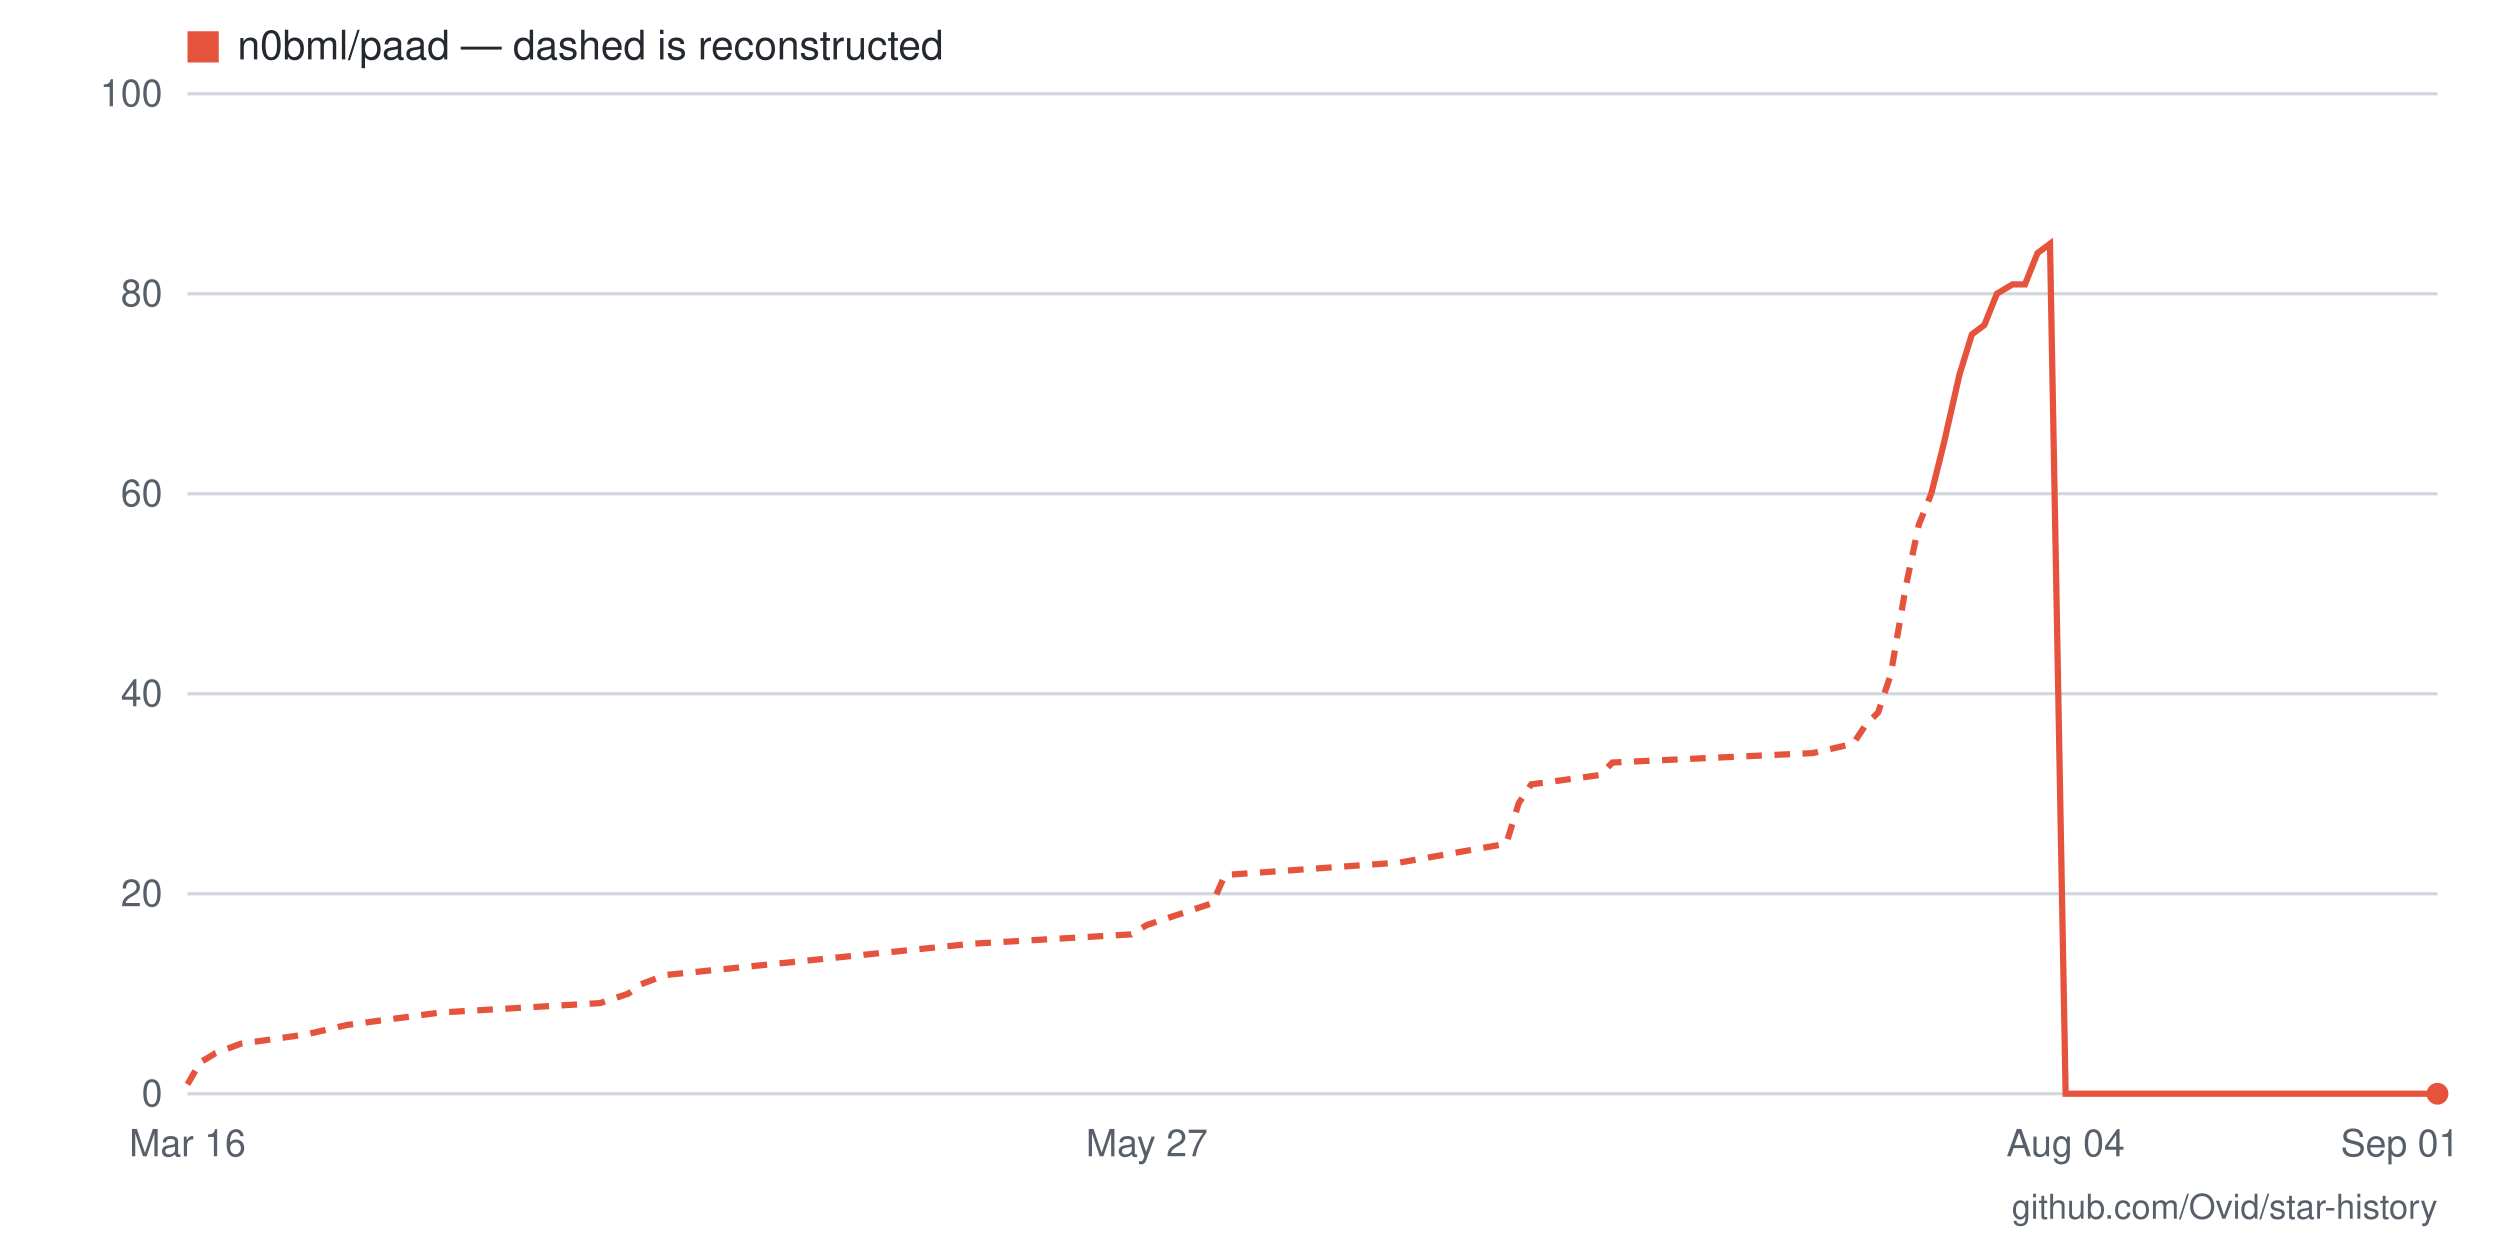
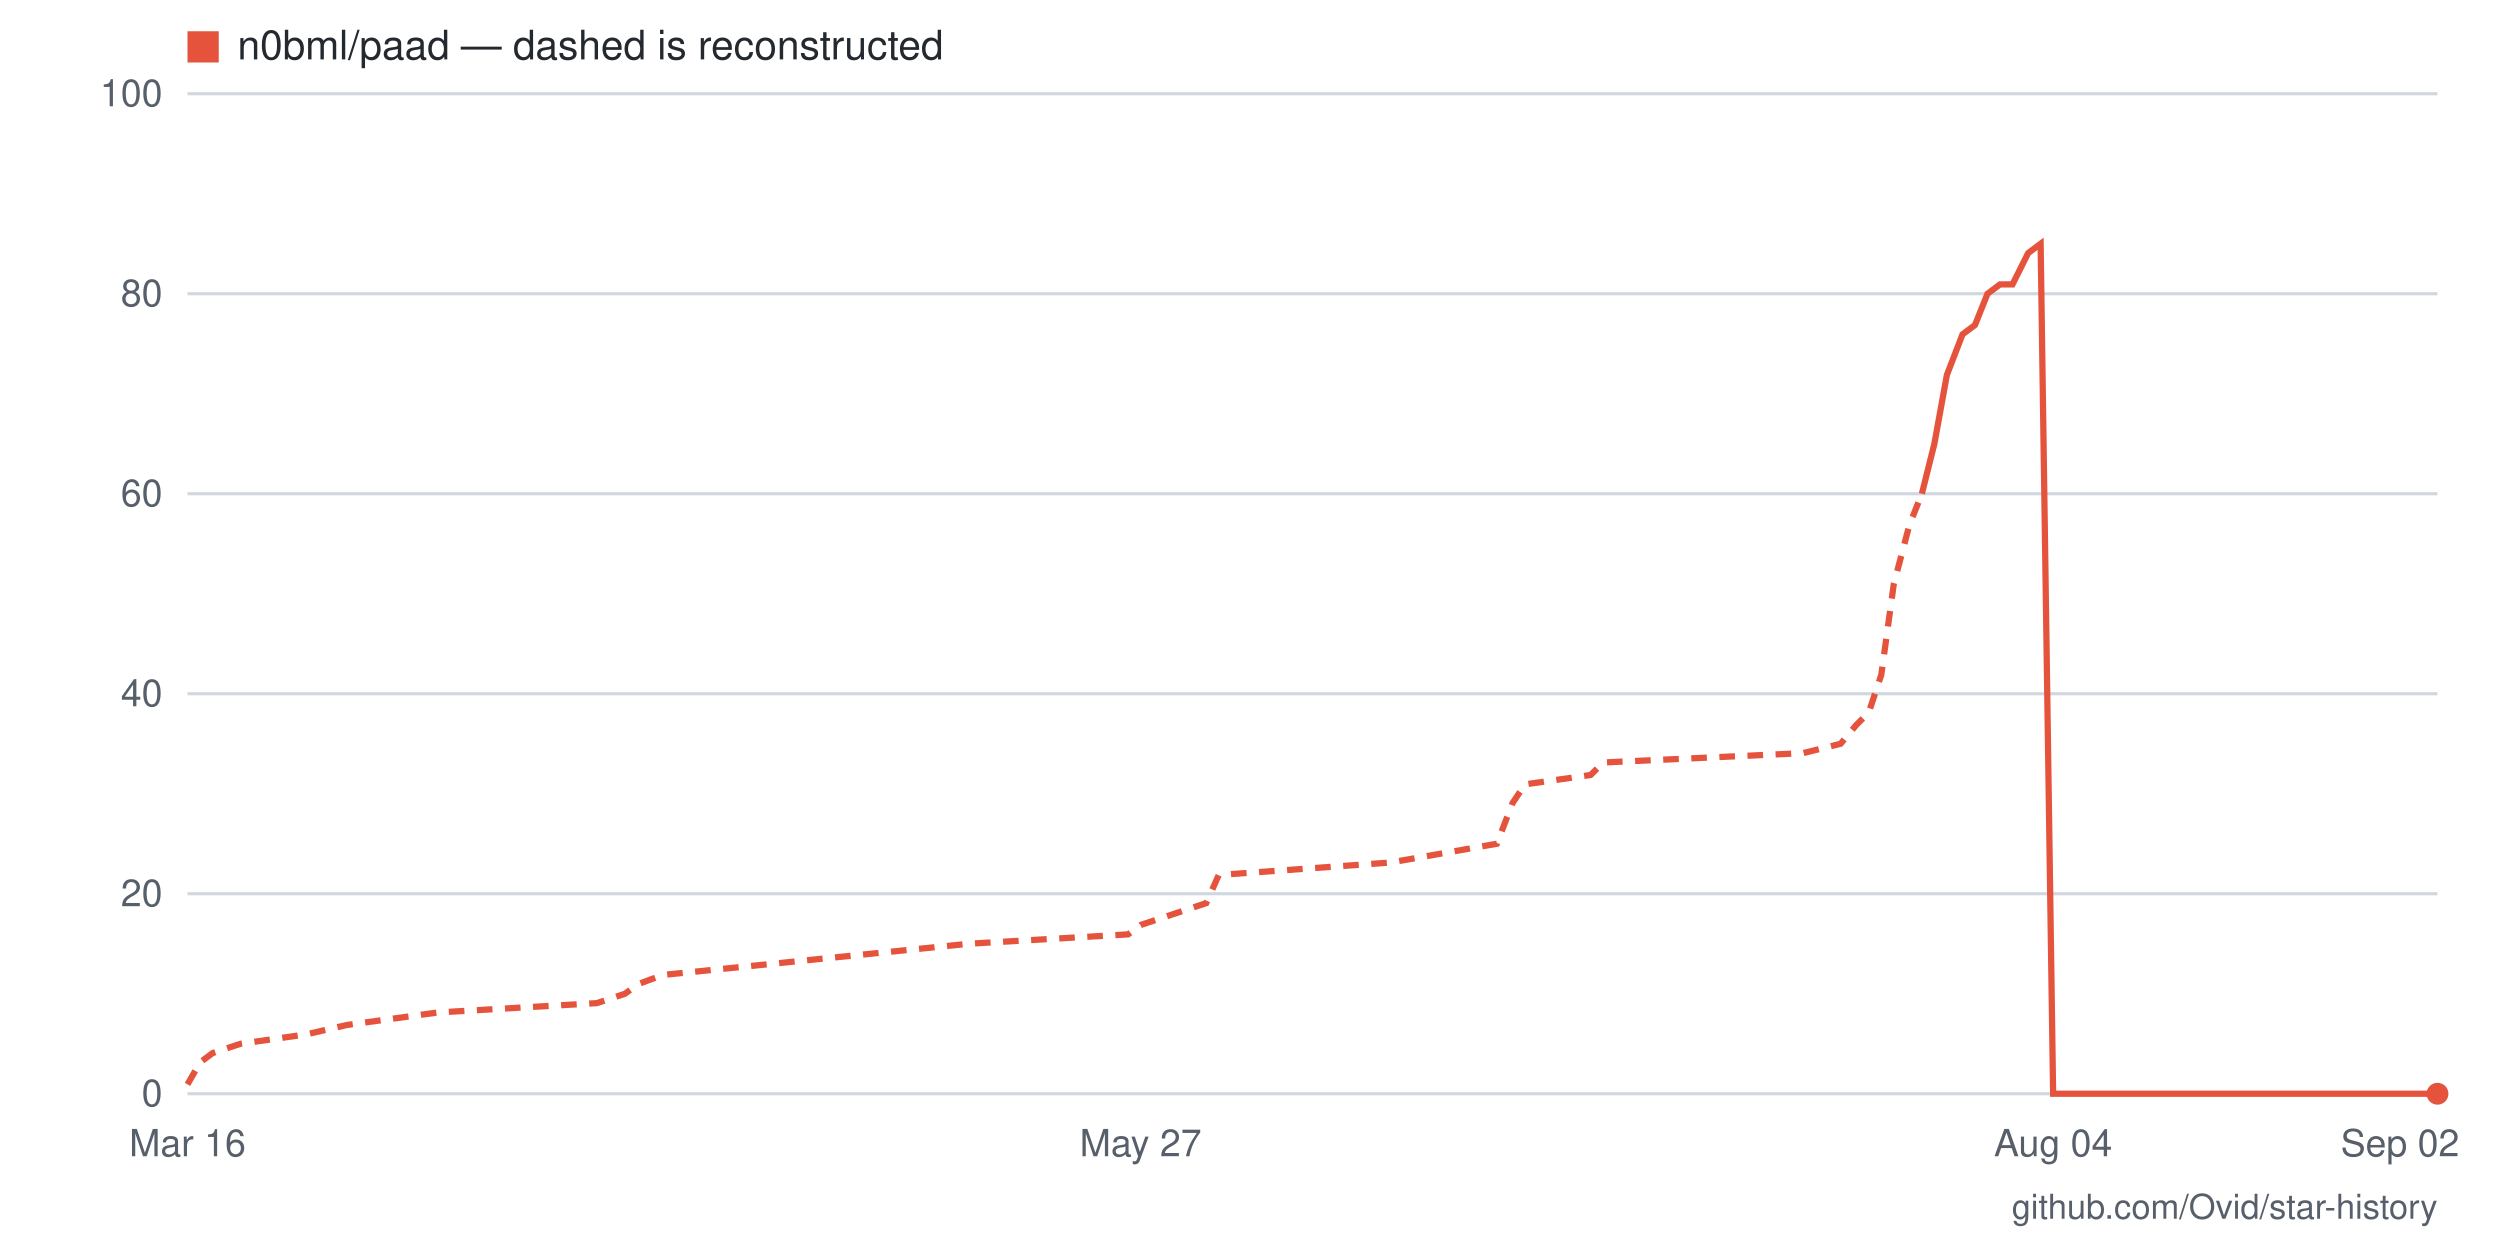
- <svg xmlns="http://www.w3.org/2000/svg" viewBox="0 0 800 400" width="800" height="400" role="img" aria-label="Star history for n0bml/paad: 0 stars as of 2026-09-01">
+ <svg xmlns="http://www.w3.org/2000/svg" viewBox="0 0 800 400" width="800" height="400" role="img" aria-label="Star history for n0bml/paad: 0 stars as of 2026-09-02">
  <rect width="800" height="400" fill="#ffffff" />
  <line x1="60" y1="350" x2="780" y2="350" stroke="#d0d7de" stroke-width="1" />
  <text x="52" y="354" text-anchor="end" font-family="-apple-system,BlinkMacSystemFont,'Segoe UI',Helvetica,Arial,sans-serif" font-size="12" fill="#57606a">0</text>
  <line x1="60" y1="286" x2="780" y2="286" stroke="#d0d7de" stroke-width="1" />
  <text x="52" y="290" text-anchor="end" font-family="-apple-system,BlinkMacSystemFont,'Segoe UI',Helvetica,Arial,sans-serif" font-size="12" fill="#57606a">20</text>
  <line x1="60" y1="222" x2="780" y2="222" stroke="#d0d7de" stroke-width="1" />
  <text x="52" y="226" text-anchor="end" font-family="-apple-system,BlinkMacSystemFont,'Segoe UI',Helvetica,Arial,sans-serif" font-size="12" fill="#57606a">40</text>
  <line x1="60" y1="158" x2="780" y2="158" stroke="#d0d7de" stroke-width="1" />
  <text x="52" y="162" text-anchor="end" font-family="-apple-system,BlinkMacSystemFont,'Segoe UI',Helvetica,Arial,sans-serif" font-size="12" fill="#57606a">60</text>
  <line x1="60" y1="94" x2="780" y2="94" stroke="#d0d7de" stroke-width="1" />
  <text x="52" y="98" text-anchor="end" font-family="-apple-system,BlinkMacSystemFont,'Segoe UI',Helvetica,Arial,sans-serif" font-size="12" fill="#57606a">80</text>
  <line x1="60" y1="30" x2="780" y2="30" stroke="#d0d7de" stroke-width="1" />
  <text x="52" y="34" text-anchor="end" font-family="-apple-system,BlinkMacSystemFont,'Segoe UI',Helvetica,Arial,sans-serif" font-size="12" fill="#57606a">100</text>
-   <text x="768" y="370" text-anchor="middle" font-family="-apple-system,BlinkMacSystemFont,'Segoe UI',Helvetica,Arial,sans-serif" font-size="12" fill="#57606a">Sep 01</text>
-   <text x="661" y="370" text-anchor="middle" font-family="-apple-system,BlinkMacSystemFont,'Segoe UI',Helvetica,Arial,sans-serif" font-size="12" fill="#57606a">Aug 04</text>
-   <text x="367" y="370" text-anchor="middle" font-family="-apple-system,BlinkMacSystemFont,'Segoe UI',Helvetica,Arial,sans-serif" font-size="12" fill="#57606a">May 27</text>
+   <text x="768" y="370" text-anchor="middle" font-family="-apple-system,BlinkMacSystemFont,'Segoe UI',Helvetica,Arial,sans-serif" font-size="12" fill="#57606a">Sep 02</text>
+   <text x="657" y="370" text-anchor="middle" font-family="-apple-system,BlinkMacSystemFont,'Segoe UI',Helvetica,Arial,sans-serif" font-size="12" fill="#57606a">Aug 04</text>
+   <text x="365" y="370" text-anchor="middle" font-family="-apple-system,BlinkMacSystemFont,'Segoe UI',Helvetica,Arial,sans-serif" font-size="12" fill="#57606a">May 27</text>
  <text x="60" y="370" text-anchor="middle" font-family="-apple-system,BlinkMacSystemFont,'Segoe UI',Helvetica,Arial,sans-serif" font-size="12" fill="#57606a">Mar 16</text>
-   <polyline fill="none" stroke="#e5533d" stroke-width="2" stroke-dasharray="5 4" points="60,347 64,340 69,337 77,334 98,331 111,328 141,324 192,321 201,318 205,315 213,312 311,302 362,299 367,296 388,289 392,280 448,276 482,270 486,257 490,251 512,248 516,244 580,241 593,238 597,232 601,228 605,216 610,187 614,168 618,158" />
-   <polyline fill="none" stroke="#e5533d" stroke-width="2" points="618,158 622,142 627,120 631,107 635,104 639,94 644,91 648,91 652,81 656,78 661,350 665,350 669,350 673,350 678,350 682,350 686,350 691,350 695,350 699,350 703,350 708,350 712,350 716,350 720,350 725,350 729,350 733,350 737,350 742,350 746,350 750,350 754,350 759,350 763,350 767,350 771,350 776,350 780,350" />
+   <polyline fill="none" stroke="#e5533d" stroke-width="2" stroke-dasharray="5 4" points="60,347 64,340 68,337 77,334 98,331 111,328 140,324 191,321 200,318 204,315 212,312 310,302 361,299 365,296 386,289 390,280 445,276 479,270 484,257 488,251 509,248 513,244 577,241 589,238 594,232 598,228 602,216 606,187 611,168 615,158" />
+   <polyline fill="none" stroke="#e5533d" stroke-width="2" points="615,158 619,142 623,120 628,107 632,104 636,94 640,91 644,91 649,81 653,78 657,350 661,350 666,350 670,350 674,350 678,350 683,350 687,350 691,350 695,350 700,350 704,350 708,350 712,350 716,350 721,350 725,350 729,350 733,350 738,350 742,350 746,350 750,350 755,350 759,350 763,350 767,350 772,350 776,350 780,350" />
  <circle cx="780" cy="350" r="3.5" fill="#e5533d" />
  <rect x="60" y="10" width="10" height="10" fill="#e5533d" />
  <text x="76" y="19" font-family="-apple-system,BlinkMacSystemFont,'Segoe UI',Helvetica,Arial,sans-serif" font-size="13" fill="#24292f">n0bml/paad — dashed is reconstructed</text>
  <text x="780" y="390" text-anchor="end" font-family="-apple-system,BlinkMacSystemFont,'Segoe UI',Helvetica,Arial,sans-serif" font-size="11" fill="#57606a">github.com/Ovid/star-history</text>
</svg>
